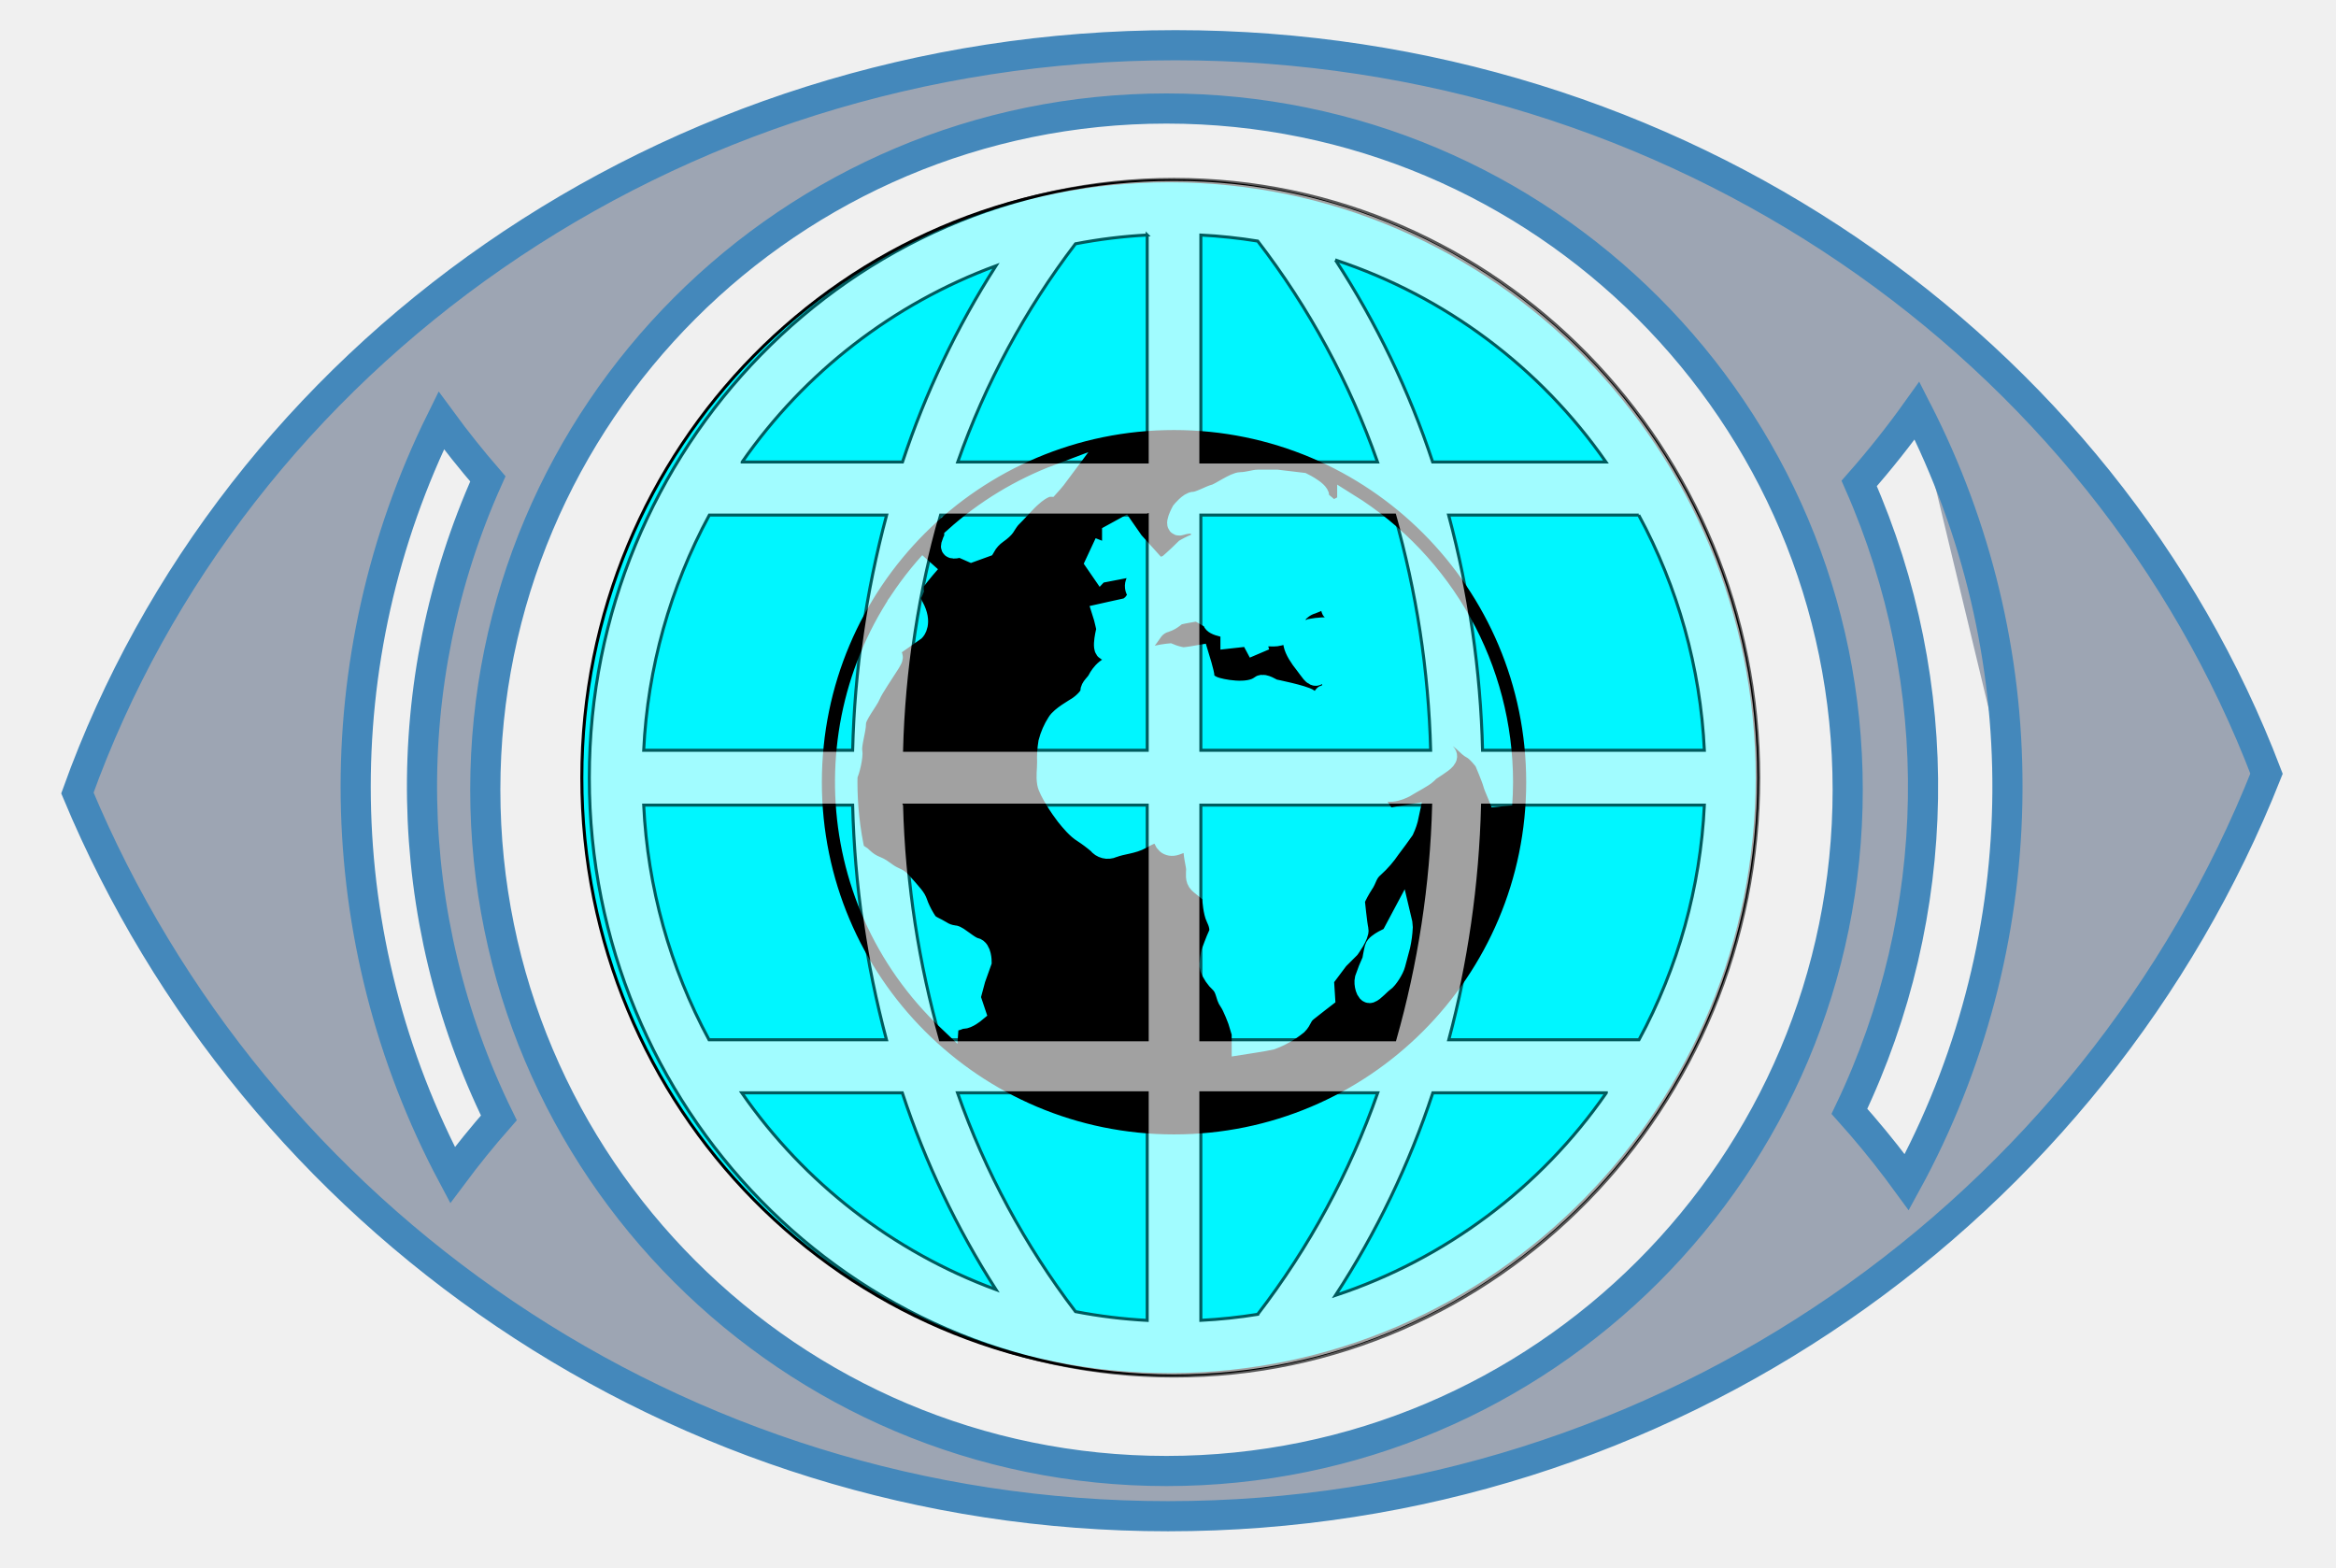
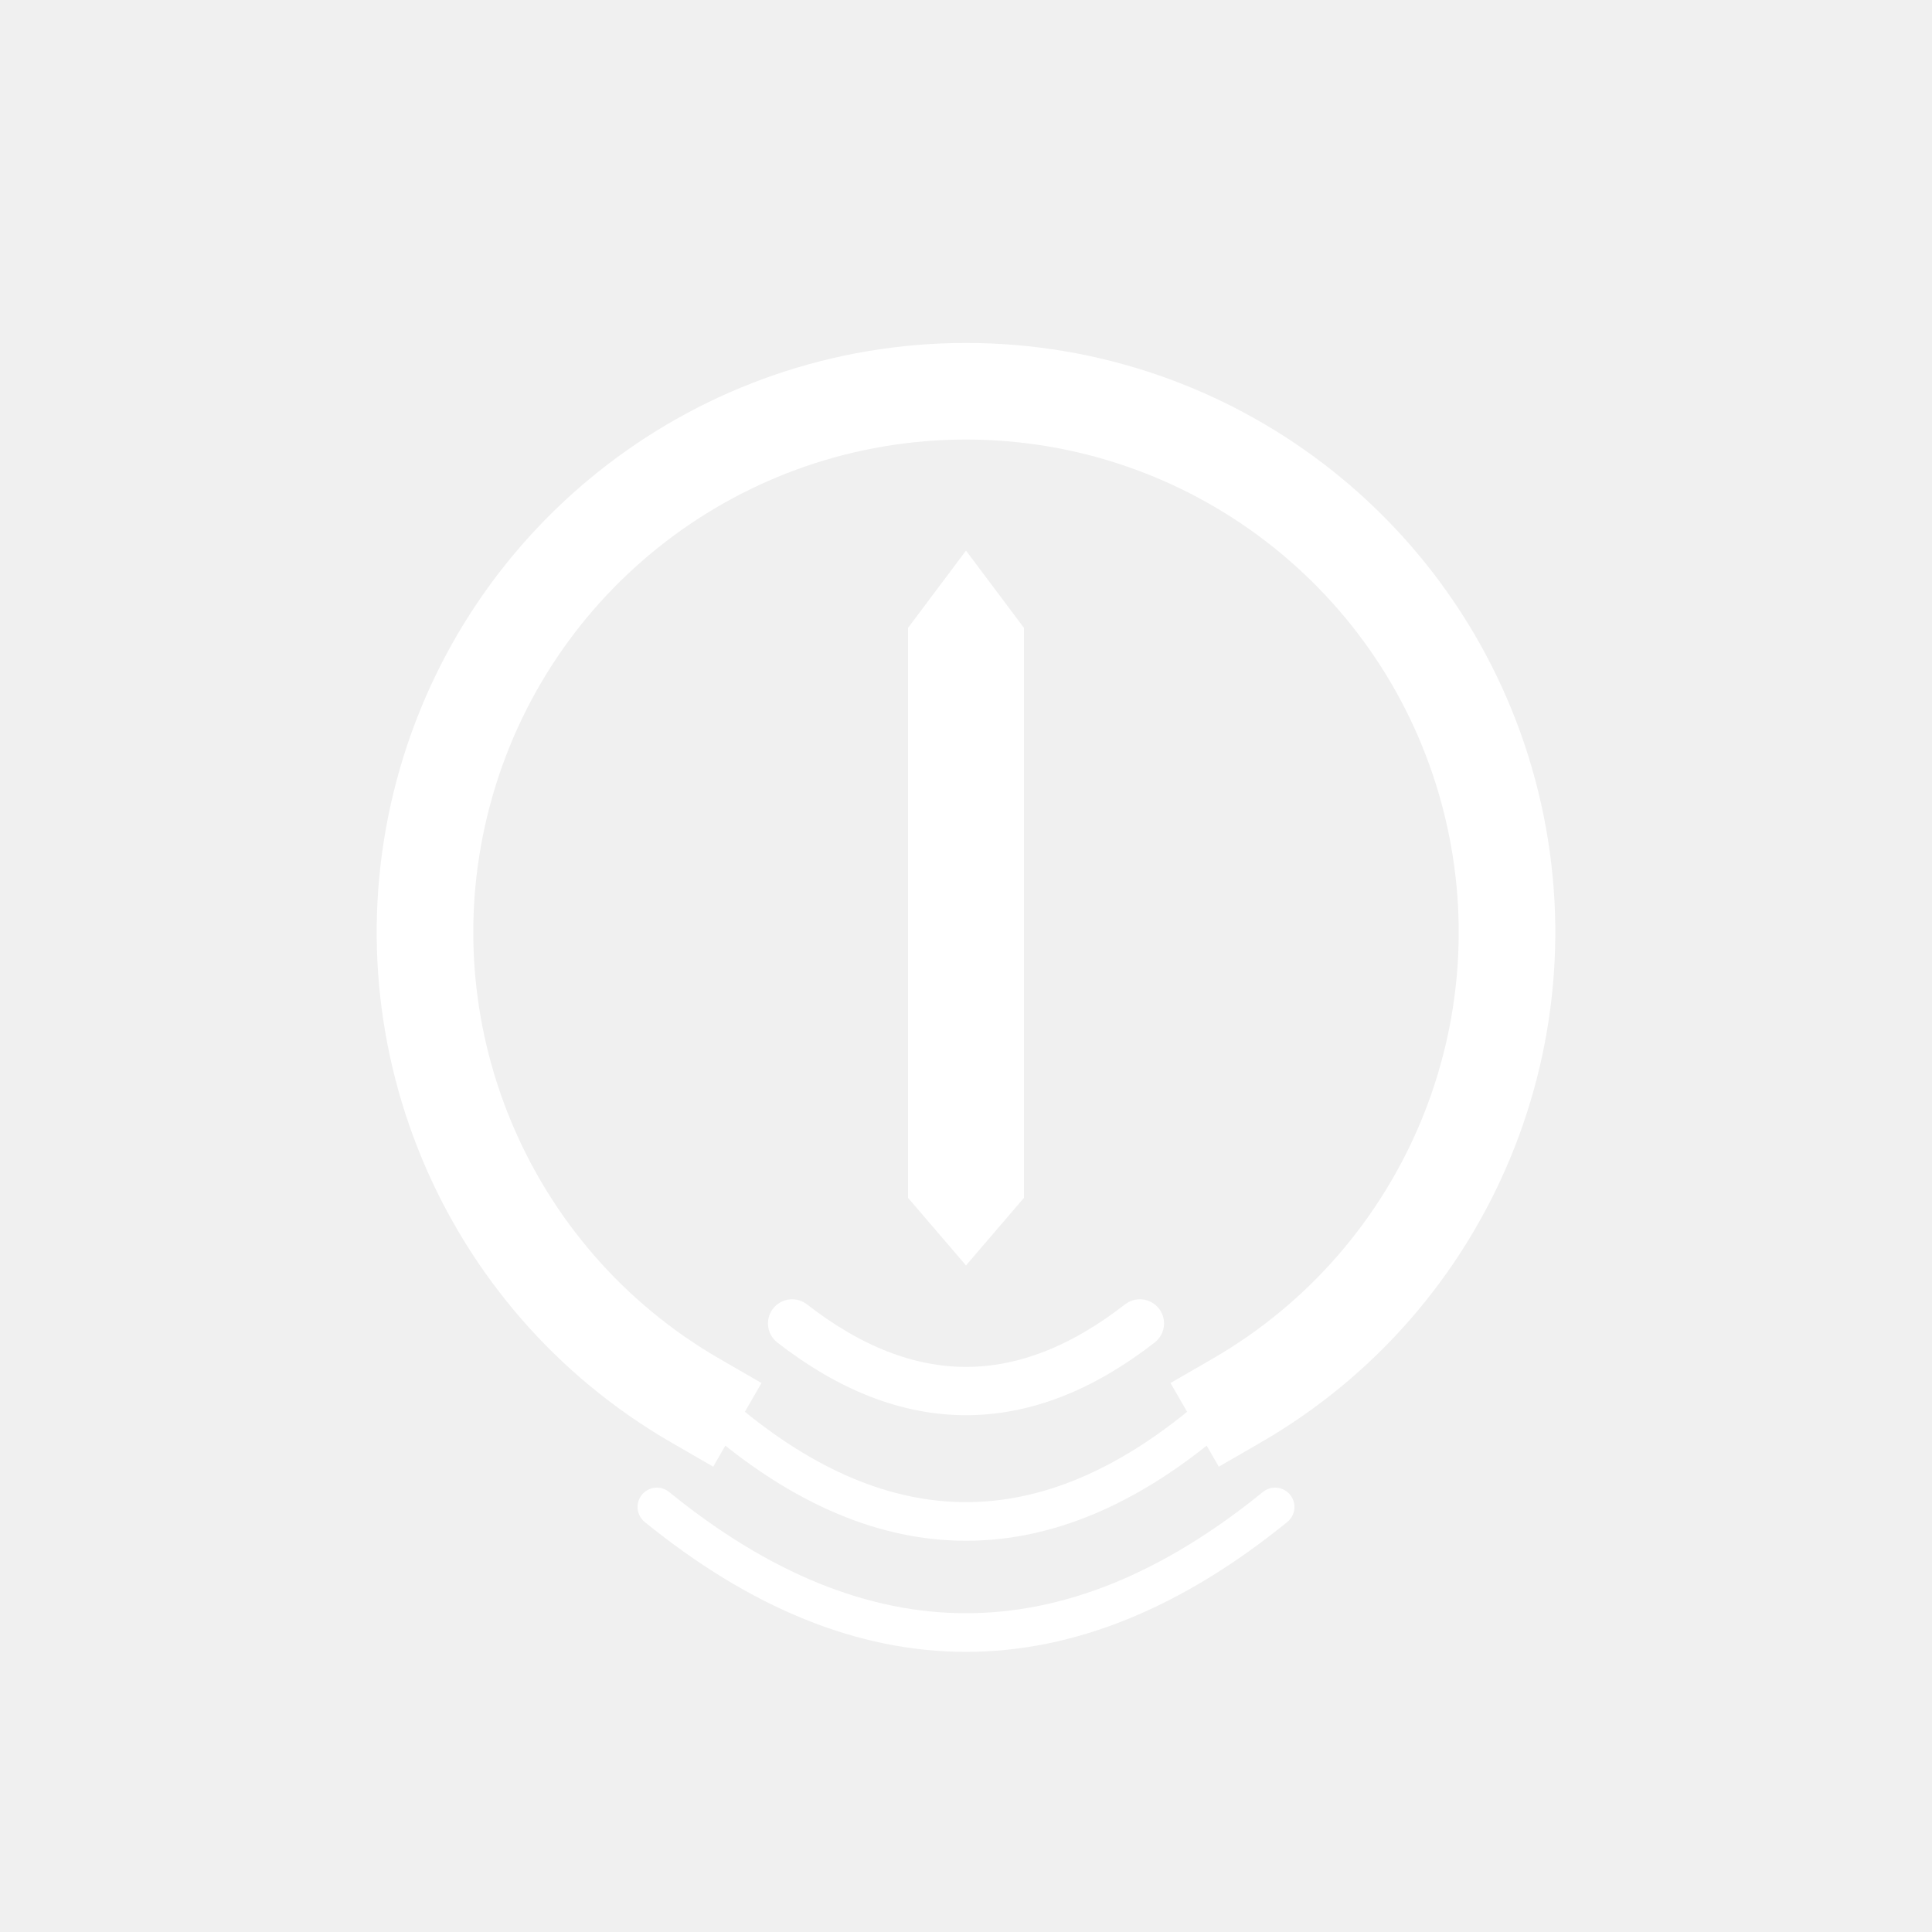
- <svg xmlns="http://www.w3.org/2000/svg" viewBox="180 120 775 520" role="img" aria-labelledby="logo-title">
-   <defs>
-     <style>
-       .cls-4 {
-         fill: #fff;
-       }
- 
-       .cls-2, .cls-4 {
-         stroke: #000;
-         stroke-width: 1px;
-       }
- 
-       .cls-1 {
-         fill: #4454727a;
-         stroke: #48b;
-         stroke-width: 10px;
-       }
- 
-       .cls-1, .cls-2, .cls-3, .cls-4 {
-         fill-rule: evenodd;
-       }
- 
-       .cls-2 {
-         fill: #00f6ff;
-       }
- 
-       .cls-3 {
-         stroke: #00f6ff;
-         stroke-linecap: round;
-         stroke-width: 6.99px;
-       }
- 
-       .cls-4 {
-         opacity: 0.63;
-       }
-     </style>
-   </defs>
-   <path id="outer_eye" class="cls-1" d="M567.5,623c-163.183,0-303.026-99.084-361.823-239.922C257.508,238.76,401.037,135,570,135c166.451,0,308.222,100.7,361.954,241.667C874.771,520.905,733.152,623,567.5,623ZM567,156c124.816,0,226,101.184,226,226S691.816,608,567,608,341,506.816,341,382,442.184,156,567,156ZM816,256.213A272.836,272.836,0,0,1,846,381M793.574,488.677a249.545,249.545,0,0,0,3.239-208.3A303.384,303.384,0,0,0,816,256.213a274.468,274.468,0,0,1-1.516,252.475q-0.927,1.758-1.88,3.5-1.632-2.238-3.306-4.446Q801.826,497.884,793.574,488.677ZM345.5,490.85q-8.055,9.164-15.37,18.966a274.353,274.353,0,0,1-3.748-250.343q7.347,10.012,15.469,19.393A249.512,249.512,0,0,0,345.5,490.85Z" />
-   <path id="inner_eye" class="cls-2" d="M568,179.985c107.678,0,194.968,88.655,194.968,198.015S675.678,576.015,568,576.015,373.032,487.36,373.032,378,460.322,179.985,568,179.985Z" />
-   <path id="globe" class="cls-3" d="M569.5,499.831A120.331,120.331,0,1,1,689.831,379.5,120.33,120.33,0,0,1,569.5,499.831Zm65.1-50.585c1.225-.4,3.268-2.858,4.492-3.677s3.268-4.083,3.675-5.717,1.227-4.495,1.634-6.126a36.015,36.015,0,0,0,.818-6.135,14.639,14.639,0,0,0-.407-2.855l-3.266,6.127s-4.9,2.04-5.315,3.674-0.817,4.088-.817,4.088a61.248,61.248,0,0,0-2.45,6.133C632.554,446.388,633.372,449.66,634.6,449.246ZM461.011,377.072c0.72-1.105,1.928-6.276,1.6-7.894-0.411-2.037,1.225-6.94,1.225-9.392s4.083-7.358,4.9-9.4,4.491-7.349,6.535-10.623-0.4-2.038-2.449-.809,1.225-3.274,2.449-4.086,8.172-5.72,8.172-5.72,2.449-2.454-.409-7.762c-2.211-4.1,0-4.5,0-6.128a2.43,2.43,0,0,0-1.28-.223c2.129-2.952,4.408-5.788,6.811-8.512A108.871,108.871,0,0,0,494.612,458.6a0.454,0.454,0,0,1,.683-0.363c2.043,0.819,2.449-.4,4.085-0.4s4.086-2.043,4.086-2.043l-1.641-4.9,1.641-6.126,2.041-5.717s0-4.095-2.041-4.5-5.722-4.081-6.946-4.081a10.018,10.018,0,0,1-4.491-1.636c-1.227-.813-3.677-1.634-4.5-2.857a31.144,31.144,0,0,1-2.858-5.314c-0.816-2.039-.409-2.039-3.681-5.715s-2.452-2.863-4.9-4.093-3.265-2.443-5.308-3.263a13.378,13.378,0,0,1-4.5-2.857,4.884,4.884,0,0,0-2.711-1.519,110.041,110.041,0,0,1-2.595-23.808C460.98,378.618,461,377.84,461.011,377.072Zm35.743-78.7a13.8,13.8,0,0,0-1.051,2.589c-0.408,1.638,2.864.416,2.864,0.416L502.239,303l4.5-1.631a13.741,13.741,0,0,1,4.083-4.5c2.857-2.043,2.454-2.452,3.677-4.084s0-.006,5.314-5.732,8.167-5.718,8.167-5.718,1.915-2.1,3.244-3.895A108.986,108.986,0,0,0,496.754,298.368Zm41.024,56.1c-1.224.82-5.715,3.272-6.944,5.315a22.681,22.681,0,0,0-2.859,6.535,31.042,31.042,0,0,0-.408,6.538c0,2.854-.41,4.5,0,6.949s4.5,8.568,6.128,10.623c1.63,2.038,3.674,4.483,5.719,5.713a47.235,47.235,0,0,1,4.9,3.674,4.03,4.03,0,0,0,4.9,1.223c3.272-1.223,6.538-1.223,9.4-2.853s7.353-3.685,7.353-1.231,1.632,4.084,4.082,3.272,6.539-2.858,6.13,0S577,406.764,577,408.4s-0.4,3.265.818,4.495,4.5,3.265,4.5,4.49,0.409,5.311,1.229,6.946,1.639,4.08.823,5.724-2.434,6.123-2.434,6.123-0.779,3.676-.37,4.9a12.683,12.683,0,0,0,3.332,4.906c2.043,2.042,1.771,4.492,2.994,6.124s2.993,6.539,2.993,6.539l1.236,4.088v3.677s7.966-1.231,9.591-1.64a30.673,30.673,0,0,0,8.618-4.9c1.636-1.632,1.311-2.856,3.349-4.488s5.762-4.5,5.762-4.5l-0.387-6.126,4.914-6.544,3.684-3.677s3.267-4.484,2.865-6.128c-0.413-1.628-1.231-9.8-1.231-9.8a37.972,37.972,0,0,1,2.863-5.313c1.224-1.634,1.227-3.678,3.679-5.719a33.109,33.109,0,0,0,5.306-6.126c1.229-1.634,3.681-4.9,4.5-6.127a21.871,21.871,0,0,0,1.635-4.894l-7.355,1.216c-2.45-4.082-9.392-13.073-10.621-15.112a37.04,37.04,0,0,1-2.861-7.76c-0.4-1.634-2.445-6.131-2.856-7.356s-3.27-4.908-4.088-6.128-3.675-2.043-5.309-3.268-11.843-3.27-11.843-3.27-3.129-1.991-4.088-1.226c-4.083,3.269-13.48,1.226-15.523.415s-3.269-2.041-3.269-3.272-1.835-7.143-1.835-7.143-3.985.705-5.213,0.705a20.333,20.333,0,0,1-4.442-1.276s-4.055.379-5.693,1.2a61.205,61.205,0,0,1-6.115,2.438,36.488,36.488,0,0,1-4.488.814c-3.671-1.636-6.529,2.45-7.352,4.079s-2.445,2.454-2.445,4.084S539,353.659,537.778,354.471Zm18.191-54.739-3.128-4.5-3.727,2.045V304.5l-3.839-1.5-1.715,3.674,1.685,2.452L549.114,305v4.129l8.478-1.636,3.164-2.449Zm71.15-12.676c-1.669.869-4.808,3.094-6,1.894-1.227-1.218-4.086-3.423-4.086-3.423,2.448-1.636-4.9-5.212-4.9-5.212l-8.576-1.022h-6.125c-1.227,0-3.681.825-5.723,0.825s-6.943,3.583-8.577,3.994-5.314,2.5-6.944,2.5-4.088,3.086-4.088,3.086-2.856,5.218-.4,4.4,5.717-.858,6.122.367,1.227,3.242,1.636,4.471,6.131,1.618,6.131,1.618a18.551,18.551,0,0,1,2.038-3.683c1.227-1.634,2.452-3.675,2.452-3.675s2.044,4.082,2.452,5.3-0.818,4.908-.818,4.908-4.491,2.852-5.716,2.852-8.175-6.126-8.175-6.126a25.4,25.4,0,0,0-4.489,2.043c-2.856,2.861-5.717,5.31-5.717,5.31a17.057,17.057,0,0,0-4.081,2.046c-1.629,1.222-5.138,1.487-6.117,2.854-2.039,2.863.84,4.9,0.84,4.9l-2.408,3.271-1.548,1.225-5.553,1.221-2.751.616c0.4,1.227,1.258,5.105,1.258,5.105s-1.87,6.943,0,6.943c0,0,4.276,1.64,5.5,1.64s2.625,0.4,4.265-1.227a59.861,59.861,0,0,0,5.156-6.538,8.047,8.047,0,0,1,4.49-3.267c2.454-.82,3-2.047,4.231-2.452s6.47-1.229,6.47-1.229,3.709,2.043,4.932,2.861c0.573,0.386-1.393,1.658,6.086,2.907V331.6l3.7-.411-4.207-3.264-0.44-.1-4.778-4.8-0.419-3.672s4.861,2.862,6.493,3.672a43.671,43.671,0,0,1,4.81,3.272l1.783,5.719,2.4,4.5s-1.87-5.722,0-5.722c0,0,5.158.405,6.381,0a36.253,36.253,0,0,0,5.237-1.632c1.636-.815-0.648-3.68.986-5.721a10.385,10.385,0,0,1,4.981-3.27c1.23-.405,5.35-2.447,5.35-2.447l4.522,0.82c-2.041,1.627-4.486,4.077-2.85,3.676s5.313,1.63,6.949,2.855,0.413,4.087.413,4.087-4.5-.411-7.355-0.815a29.263,29.263,0,0,0-7.351.4l-3.677,2.043s-2.454.816-2.045,2.861,2.045,4.5,3.679,6.535,2.858,4.5,4.085,3.675,5.309-3.265,5.309-3.265a12.784,12.784,0,0,0-.409,4.9,30.6,30.6,0,0,1,.409,4.9s-4.082,0-2.861.822,2.967,3.905,3.681,4.9c4.083,5.717,12.664,18.383,13.482,20.015s0.44,4.126,1.631,5.31c2.454,2.45,7.352,0,8.578-.817s5.311-2.863,6.536-4.082,0.818-.822,3.272-2.454,4.079-2.856,2.859-4.085-3.68-5.725-3.68-5.725c-3.676.825-7.351-1.222-7.351-2.445s-3.269-6.124-3.269-6.124,0.407-.82,3.269.809,5.306,4.908,7.759,4.908,3.678,0.819,6.537,2.453,4.085,3.672,5.719,4.492,4.086,4.086,4.086,4.086,2.447,5.715,2.859,7.358c0.358,1.421,2.277,5.345,2.754,7.132,0.166-2.461.281-4.937,0.281-7.44A108.8,108.8,0,0,0,627.119,287.056ZM548.884,304.5l0.333,0.133-0.333.365v-0.5Z" />
-   <path id="globe_cage" class="cls-4" d="M569.5,576.491c-106.968,0-193.988-89.044-193.988-198.491S462.532,179.509,569.5,179.509,763.488,268.553,763.488,378,676.468,576.491,569.5,576.491ZM578.4,368.9h76.237a314.2,314.2,0,0,0-11.945-78.026H578.4V368.9ZM654.634,387.1H578.4V464.94h64.345A314.251,314.251,0,0,0,654.634,387.1Zm90.813,0H671.861a333.4,333.4,0,0,1-11.206,77.836h63.112A182.117,182.117,0,0,0,745.447,387.1Zm-32.528,95.444H655.363a288.421,288.421,0,0,1-32.3,67.191A177.214,177.214,0,0,0,712.919,482.548Zm-115.67,73.48a263.416,263.416,0,0,0,39.828-73.48H578.4v75.476A173.846,173.846,0,0,0,597.249,556.028ZM560.6,558.036V482.548H497.674a263.837,263.837,0,0,0,39.135,72.575A174.279,174.279,0,0,0,560.6,558.036ZM510.434,547.83a289.038,289.038,0,0,1-31.078-65.282H426.1A177.5,177.5,0,0,0,510.434,547.83Zm-95.208-82.89H474.1A333.353,333.353,0,0,1,462.878,387.1H393.555A182.127,182.127,0,0,0,415.226,464.94ZM393.555,368.9h69.323a333.4,333.4,0,0,1,11.268-78.026H415.332A182.13,182.13,0,0,0,393.555,368.9Zm32.676-95.633h53.185a289.064,289.064,0,0,1,31-65.087A177.487,177.487,0,0,0,426.231,273.263Zm134.372-75.3a174.068,174.068,0,0,0-23.8,2.914,263.8,263.8,0,0,0-39.06,72.384H560.6v-75.3Zm0,92.905H492.051A314.088,314.088,0,0,0,480.106,368.9h80.5V290.87Zm-80.5,96.234A314.1,314.1,0,0,0,492,464.94h68.6V387.1h-80.5ZM578.4,197.977v75.286h58.612a263.412,263.412,0,0,0-39.751-73.289A174.011,174.011,0,0,0,578.4,197.977Zm44.672,8.286a288.6,288.6,0,0,1,32.231,67h57.491A177.213,177.213,0,0,0,623.069,206.263Zm100.6,84.607H660.6A333.3,333.3,0,0,1,671.861,368.9h73.586A182.129,182.129,0,0,0,723.667,290.87Z" />
+ <svg xmlns="http://www.w3.org/2000/svg" viewBox="0 0 200 200" role="img" aria-label="RHKEARTH logo">
+   <path d="M72 145 A56 56 0 1 1 128 145" fill="none" stroke="#fff" stroke-width="10" stroke-linecap="square" />
+   <path d="M94 65 L100 57 L106 65 L106 124 L100 131 L94 124 Z" fill="#fff" />
+   <path d="M82 137 Q100 151 118 137" fill="none" stroke="#fff" stroke-width="5" stroke-linecap="round" />
+   <path d="M75 147 Q100 168 125 147" fill="none" stroke="#fff" stroke-width="4" stroke-linecap="round" />
+   <path d="M68 156 Q100 182 132 156" fill="none" stroke="#fff" stroke-width="4" stroke-linecap="round" />
</svg>
